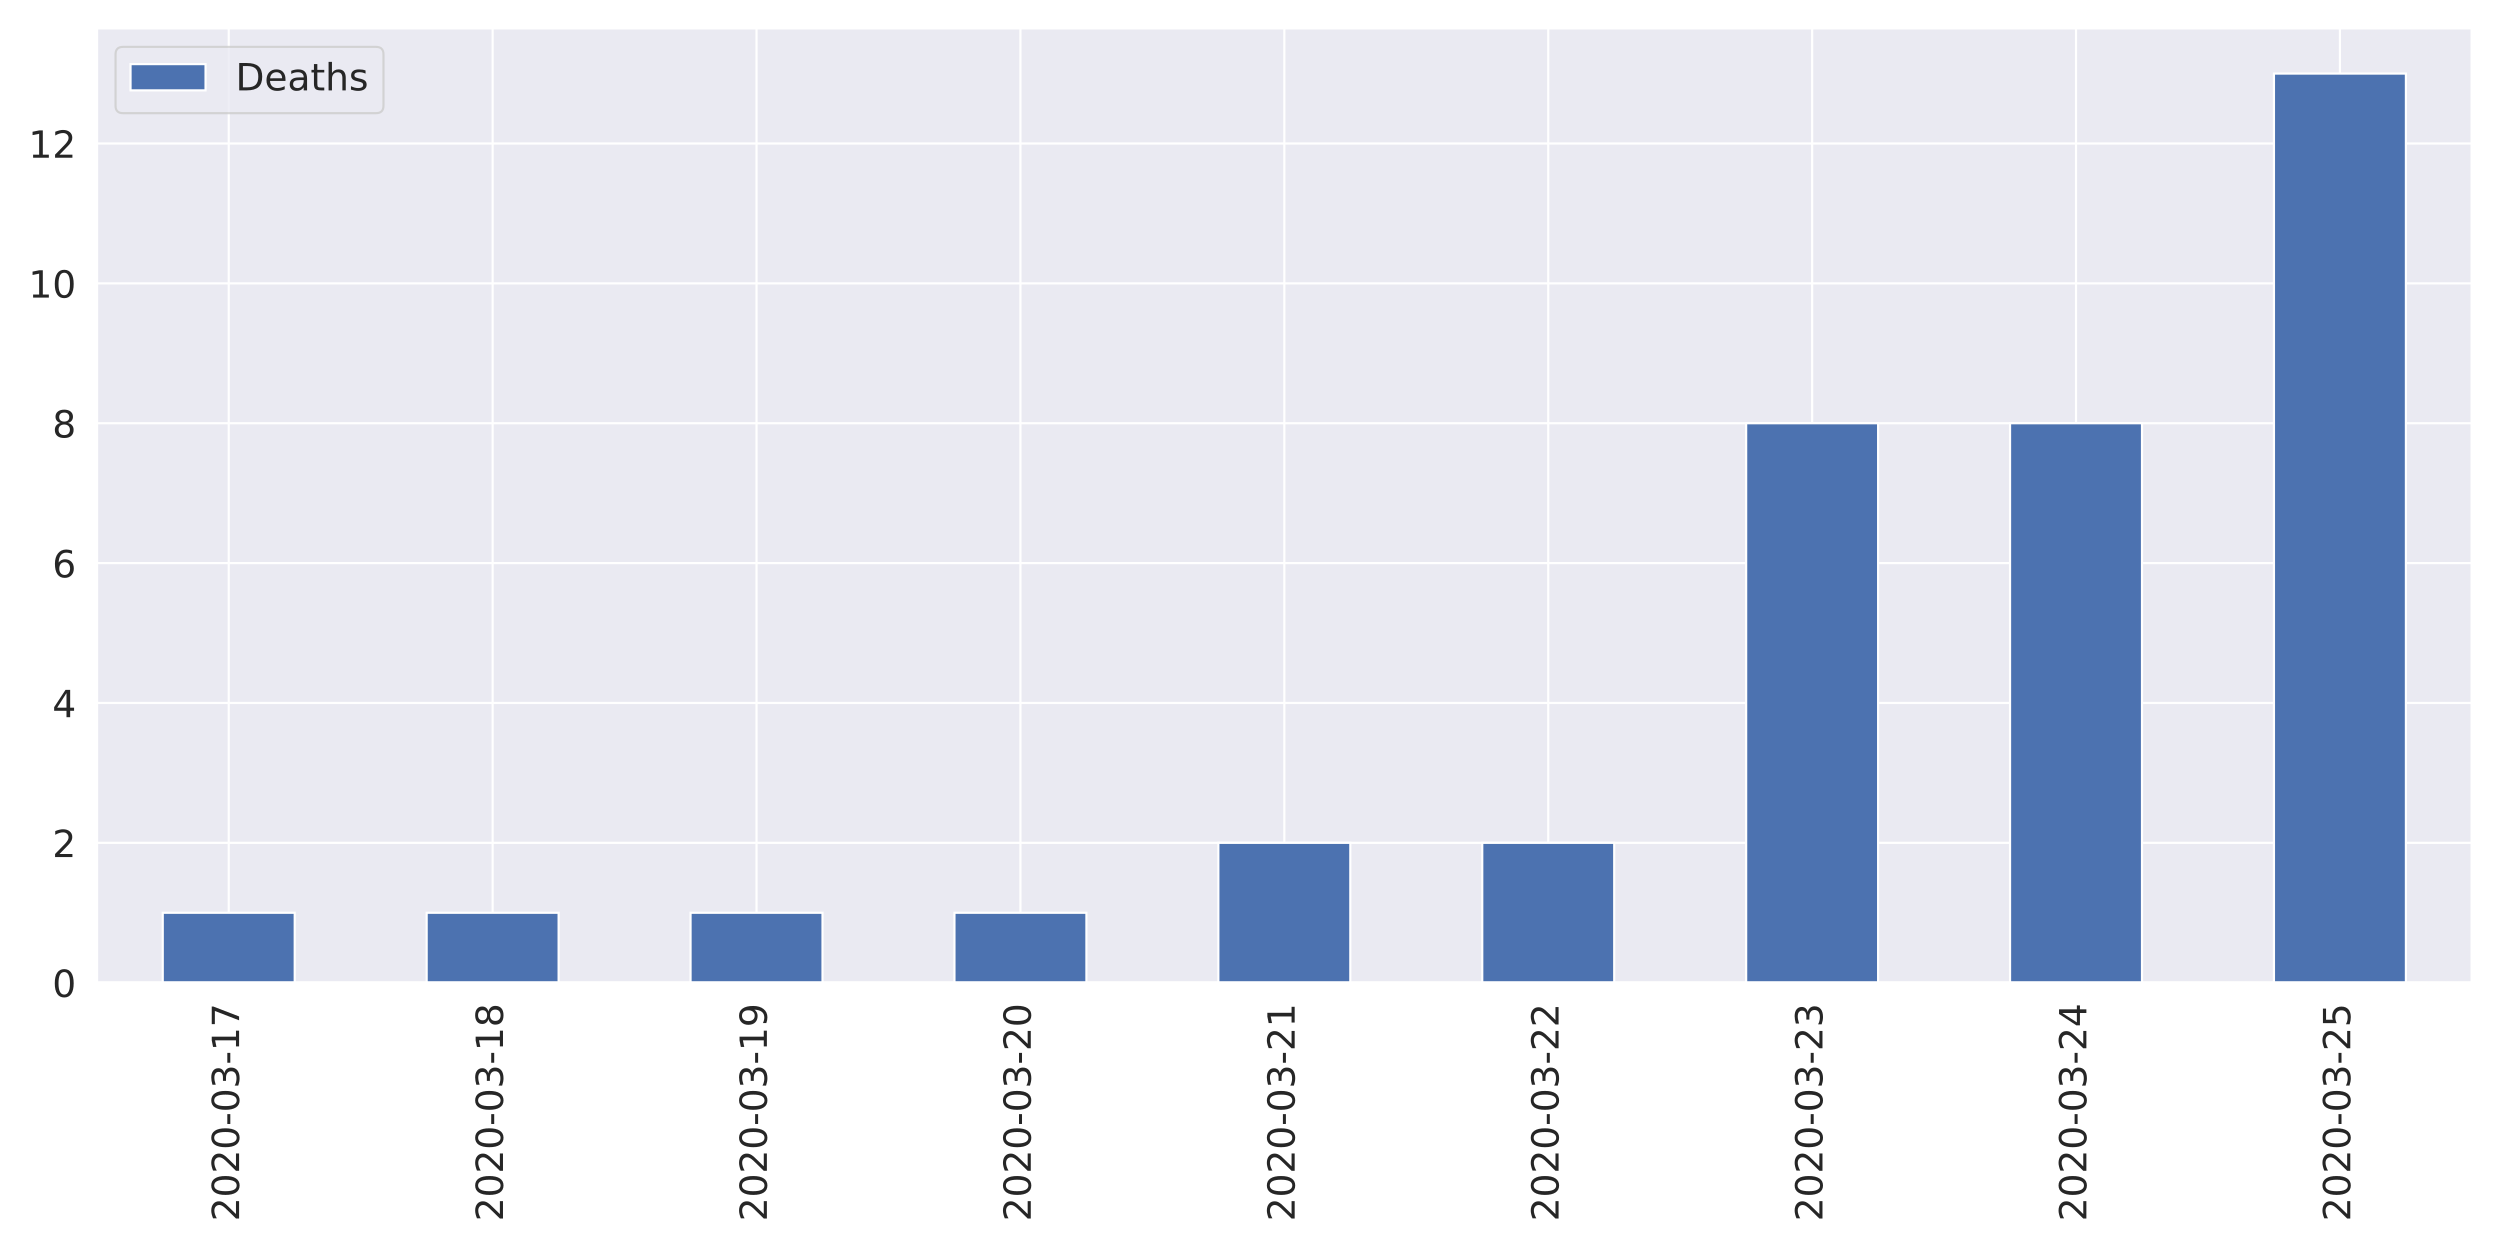
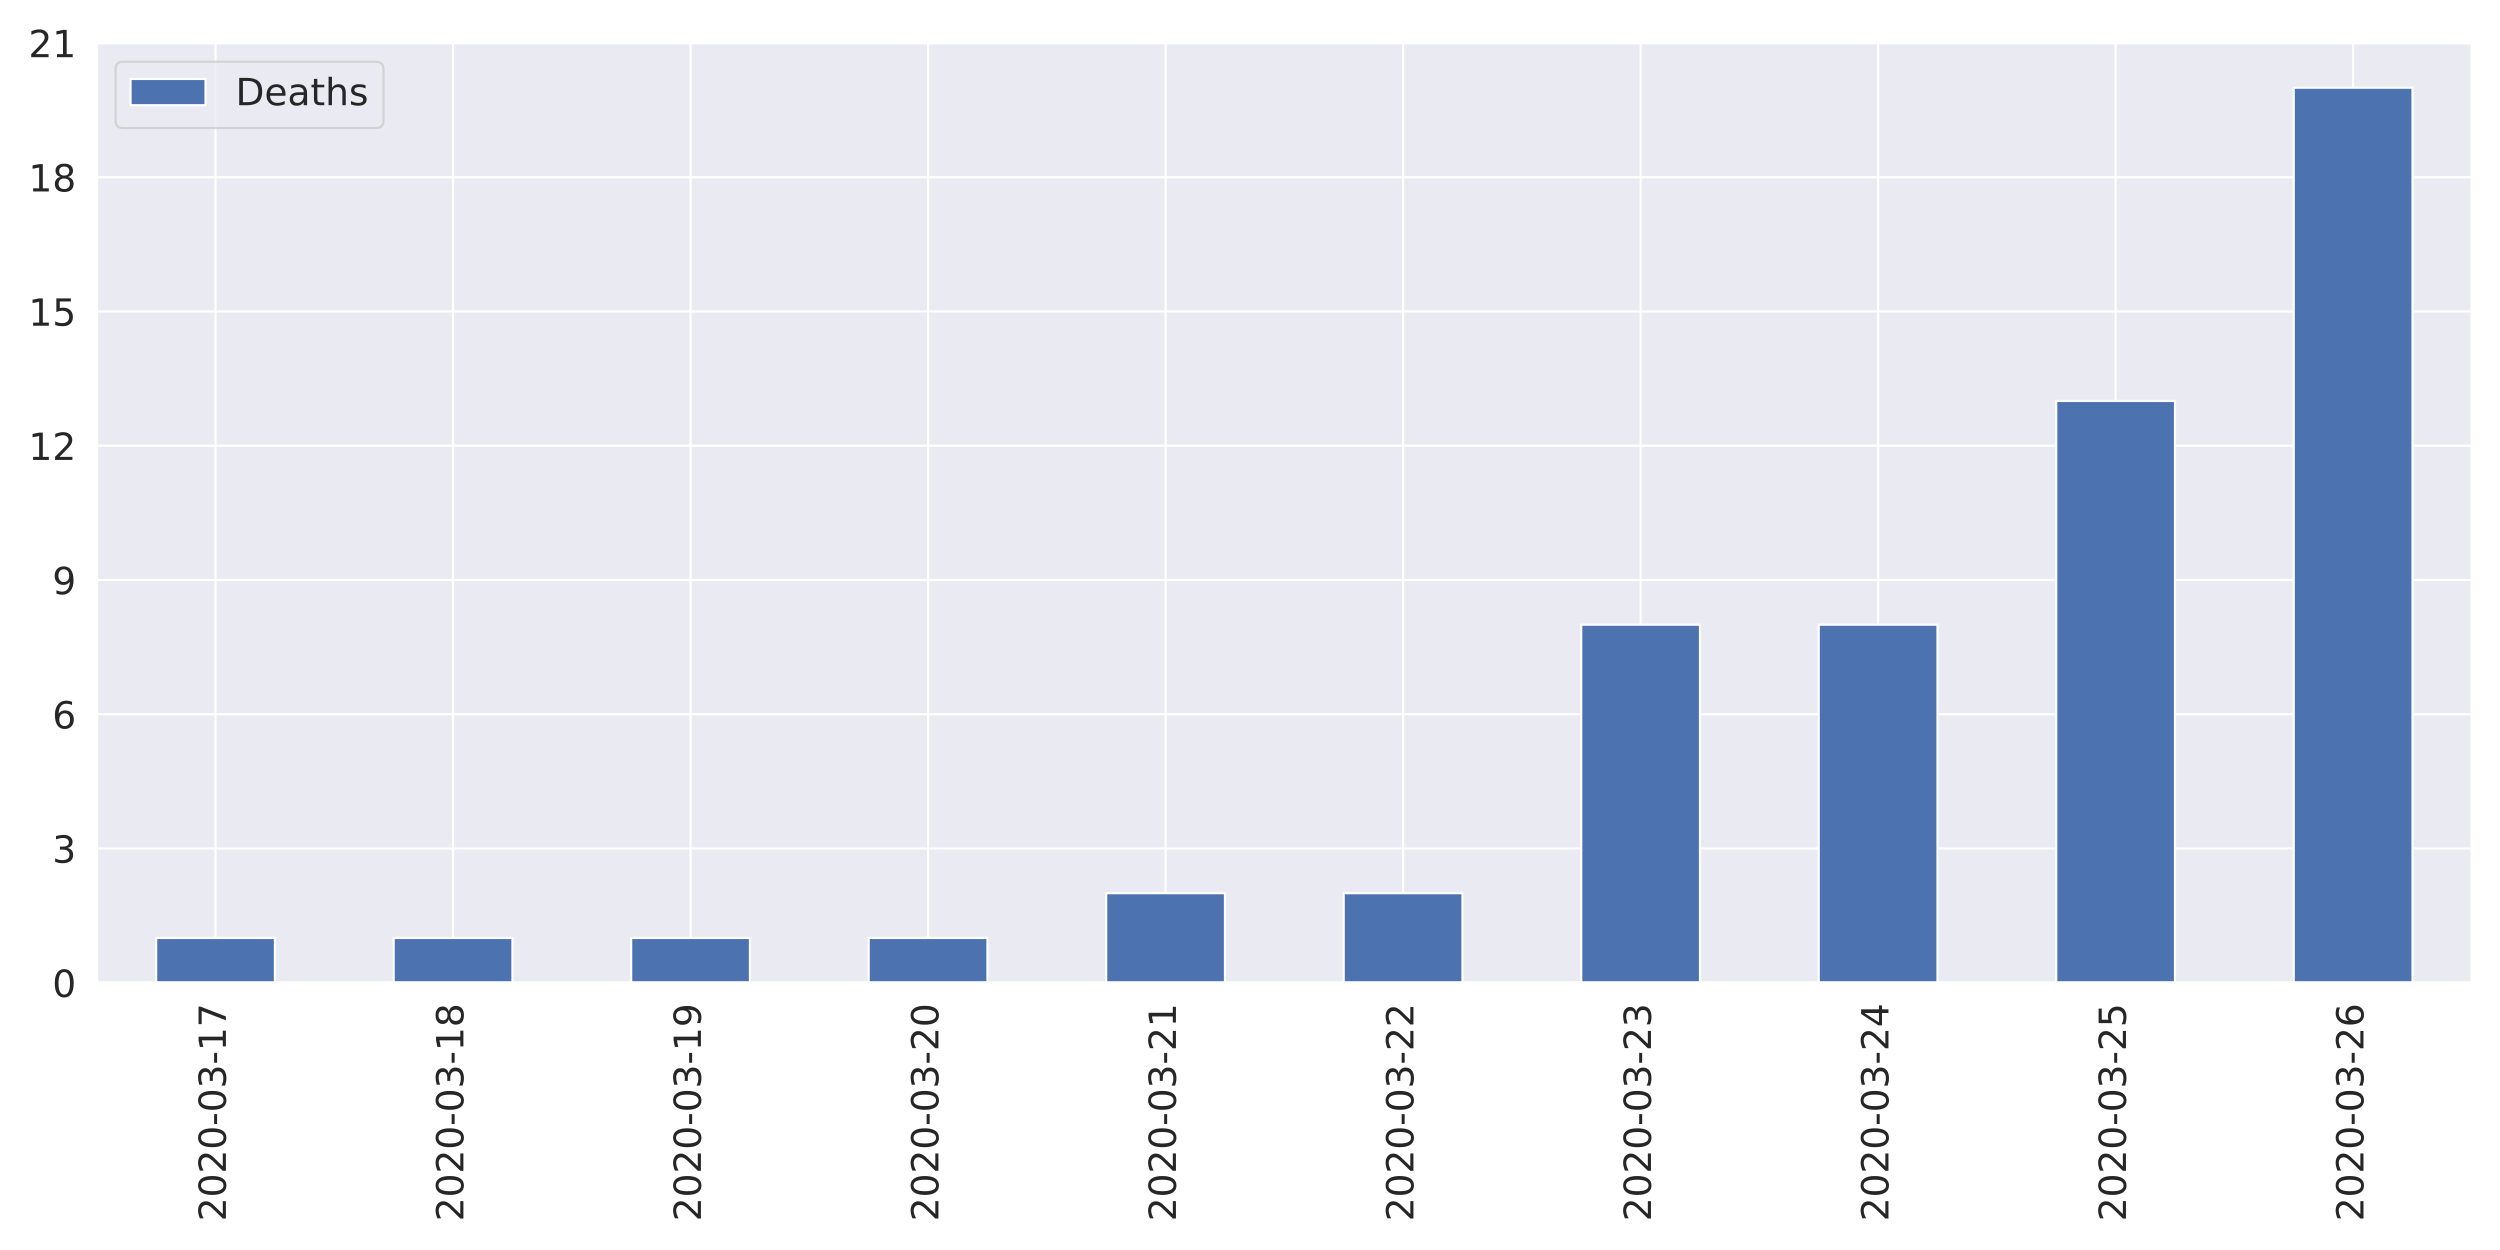
<svg xmlns="http://www.w3.org/2000/svg" xmlns:xlink="http://www.w3.org/1999/xlink" height="576pt" version="1.1" viewBox="0 0 1152 576" width="1152pt">
  <defs>
    <style type="text/css">
*{stroke-linecap:butt;stroke-linejoin:round;}
  </style>
  </defs>
  <g id="figure_1">
    <g id="patch_1">
      <path d="M 0 576  L 1152 576  L 1152 0  L 0 0  z " style="fill:#ffffff;" />
    </g>
    <g id="axes_1">
      <g id="patch_2">
-         <path d="M 44.6 452.83  L 1139.04 452.83  L 1139.04 12.96  L 44.6 12.96  z " style="fill:#eaeaf2;" />
+         <path d="M 44.6 452.83  L 1139.04 452.83  L 1139.04 19.8  L 44.6 19.8  z " style="fill:#eaeaf2;" />
      </g>
      <g id="matplotlib.axis_1">
        <g id="xtick_1">
          <g id="line2d_1">
-             <path clip-path="url(#pf73f8ee75b)" d="M 105.402 452.83  L 105.402 12.96  " style="fill:none;stroke:#ffffff;stroke-linecap:round;" />
+             <path clip-path="url(#p0006dc7b88)" d="M 99.322 452.83  L 99.322 19.8  " style="fill:none;stroke:#ffffff;stroke-linecap:round;" />
          </g>
          <g id="text_1">
            <defs>
              <path d="M 19.188 8.297  L 53.609 8.297  L 53.609 0  L 7.328 0  L 7.328 8.297  Q 12.938 14.109 22.625 23.891  Q 32.328 33.688 34.812 36.531  Q 39.547 41.844 41.422 45.531  Q 43.312 49.219 43.312 52.781  Q 43.312 58.594 39.234 62.25  Q 35.156 65.922 28.609 65.922  Q 23.969 65.922 18.812 64.312  Q 13.672 62.703 7.812 59.422  L 7.812 69.391  Q 13.766 71.781 18.938 73  Q 24.125 74.219 28.422 74.219  Q 39.75 74.219 46.484 68.547  Q 53.219 62.891 53.219 53.422  Q 53.219 48.922 51.531 44.891  Q 49.859 40.875 45.406 35.406  Q 44.188 33.984 37.641 27.219  Q 31.109 20.453 19.188 8.297  z " id="DejaVuSans-50" />
              <path d="M 31.781 66.406  Q 24.172 66.406 20.328 58.906  Q 16.5 51.422 16.5 36.375  Q 16.5 21.391 20.328 13.891  Q 24.172 6.391 31.781 6.391  Q 39.453 6.391 43.281 13.891  Q 47.125 21.391 47.125 36.375  Q 47.125 51.422 43.281 58.906  Q 39.453 66.406 31.781 66.406  z M 31.781 74.219  Q 44.047 74.219 50.516 64.516  Q 56.984 54.828 56.984 36.375  Q 56.984 17.969 50.516 8.266  Q 44.047 -1.422 31.781 -1.422  Q 19.531 -1.422 13.062 8.266  Q 6.594 17.969 6.594 36.375  Q 6.594 54.828 13.062 64.516  Q 19.531 74.219 31.781 74.219  z " id="DejaVuSans-48" />
              <path d="M 4.891 31.391  L 31.203 31.391  L 31.203 23.391  L 4.891 23.391  z " id="DejaVuSans-45" />
              <path d="M 40.578 39.312  Q 47.656 37.797 51.625 33  Q 55.609 28.219 55.609 21.188  Q 55.609 10.406 48.188 4.484  Q 40.766 -1.422 27.094 -1.422  Q 22.516 -1.422 17.656 -0.516  Q 12.797 0.391 7.625 2.203  L 7.625 11.719  Q 11.719 9.328 16.594 8.109  Q 21.484 6.891 26.812 6.891  Q 36.078 6.891 40.938 10.547  Q 45.797 14.203 45.797 21.188  Q 45.797 27.641 41.281 31.266  Q 36.766 34.906 28.719 34.906  L 20.219 34.906  L 20.219 43.016  L 29.109 43.016  Q 36.375 43.016 40.234 45.922  Q 44.094 48.828 44.094 54.297  Q 44.094 59.906 40.109 62.906  Q 36.141 65.922 28.719 65.922  Q 24.656 65.922 20.016 65.031  Q 15.375 64.156 9.812 62.312  L 9.812 71.094  Q 15.438 72.656 20.344 73.438  Q 25.25 74.219 29.594 74.219  Q 40.828 74.219 47.359 69.109  Q 53.906 64.016 53.906 55.328  Q 53.906 49.266 50.438 45.094  Q 46.969 40.922 40.578 39.312  z " id="DejaVuSans-51" />
              <path d="M 12.406 8.297  L 28.516 8.297  L 28.516 63.922  L 10.984 60.406  L 10.984 69.391  L 28.422 72.906  L 38.281 72.906  L 38.281 8.297  L 54.391 8.297  L 54.391 0  L 12.406 0  z " id="DejaVuSans-49" />
              <path d="M 8.203 72.906  L 55.078 72.906  L 55.078 68.703  L 28.609 0  L 18.312 0  L 43.219 64.594  L 8.203 64.594  z " id="DejaVuSans-55" />
            </defs>
-             <g style="fill:#262626;" transform="translate(110.1704 562.7538)rotate(-90)scale(0.1728 -0.1728)">
+             <g style="fill:#262626;" transform="translate(104.0902 562.7538)rotate(-90)scale(0.1728 -0.1728)">
              <use xlink:href="#DejaVuSans-50" />
              <use x="63.623" xlink:href="#DejaVuSans-48" />
              <use x="127.246" xlink:href="#DejaVuSans-50" />
              <use x="190.869" xlink:href="#DejaVuSans-48" />
              <use x="254.492" xlink:href="#DejaVuSans-45" />
              <use x="290.576" xlink:href="#DejaVuSans-48" />
              <use x="354.199" xlink:href="#DejaVuSans-51" />
              <use x="417.822" xlink:href="#DejaVuSans-45" />
              <use x="453.906" xlink:href="#DejaVuSans-49" />
              <use x="517.529" xlink:href="#DejaVuSans-55" />
            </g>
          </g>
        </g>
        <g id="xtick_2">
          <g id="line2d_2">
-             <path clip-path="url(#pf73f8ee75b)" d="M 227.007 452.83  L 227.007 12.96  " style="fill:none;stroke:#ffffff;stroke-linecap:round;" />
+             <path clip-path="url(#p0006dc7b88)" d="M 208.766 452.83  L 208.766 19.8  " style="fill:none;stroke:#ffffff;stroke-linecap:round;" />
          </g>
          <g id="text_2">
            <defs>
              <path d="M 31.781 34.625  Q 24.75 34.625 20.719 30.859  Q 16.703 27.094 16.703 20.516  Q 16.703 13.922 20.719 10.156  Q 24.75 6.391 31.781 6.391  Q 38.812 6.391 42.859 10.172  Q 46.922 13.969 46.922 20.516  Q 46.922 27.094 42.891 30.859  Q 38.875 34.625 31.781 34.625  z M 21.922 38.812  Q 15.578 40.375 12.031 44.719  Q 8.5 49.078 8.5 55.328  Q 8.5 64.062 14.719 69.141  Q 20.953 74.219 31.781 74.219  Q 42.672 74.219 48.875 69.141  Q 55.078 64.062 55.078 55.328  Q 55.078 49.078 51.531 44.719  Q 48 40.375 41.703 38.812  Q 48.828 37.156 52.797 32.312  Q 56.781 27.484 56.781 20.516  Q 56.781 9.906 50.312 4.234  Q 43.844 -1.422 31.781 -1.422  Q 19.734 -1.422 13.25 4.234  Q 6.781 9.906 6.781 20.516  Q 6.781 27.484 10.781 32.312  Q 14.797 37.156 21.922 38.812  z M 18.312 54.391  Q 18.312 48.734 21.844 45.562  Q 25.391 42.391 31.781 42.391  Q 38.141 42.391 41.719 45.562  Q 45.312 48.734 45.312 54.391  Q 45.312 60.062 41.719 63.234  Q 38.141 66.406 31.781 66.406  Q 25.391 66.406 21.844 63.234  Q 18.312 60.062 18.312 54.391  z " id="DejaVuSans-56" />
            </defs>
-             <g style="fill:#262626;" transform="translate(231.7749 562.7538)rotate(-90)scale(0.1728 -0.1728)">
+             <g style="fill:#262626;" transform="translate(213.5342 562.7538)rotate(-90)scale(0.1728 -0.1728)">
              <use xlink:href="#DejaVuSans-50" />
              <use x="63.623" xlink:href="#DejaVuSans-48" />
              <use x="127.246" xlink:href="#DejaVuSans-50" />
              <use x="190.869" xlink:href="#DejaVuSans-48" />
              <use x="254.492" xlink:href="#DejaVuSans-45" />
              <use x="290.576" xlink:href="#DejaVuSans-48" />
              <use x="354.199" xlink:href="#DejaVuSans-51" />
              <use x="417.822" xlink:href="#DejaVuSans-45" />
              <use x="453.906" xlink:href="#DejaVuSans-49" />
              <use x="517.529" xlink:href="#DejaVuSans-56" />
            </g>
          </g>
        </g>
        <g id="xtick_3">
          <g id="line2d_3">
-             <path clip-path="url(#pf73f8ee75b)" d="M 348.611 452.83  L 348.611 12.96  " style="fill:none;stroke:#ffffff;stroke-linecap:round;" />
+             <path clip-path="url(#p0006dc7b88)" d="M 318.21 452.83  L 318.21 19.8  " style="fill:none;stroke:#ffffff;stroke-linecap:round;" />
          </g>
          <g id="text_3">
            <defs>
              <path d="M 10.984 1.516  L 10.984 10.5  Q 14.703 8.734 18.5 7.812  Q 22.312 6.891 25.984 6.891  Q 35.75 6.891 40.891 13.453  Q 46.047 20.016 46.781 33.406  Q 43.953 29.203 39.594 26.953  Q 35.25 24.703 29.984 24.703  Q 19.047 24.703 12.672 31.312  Q 6.297 37.938 6.297 49.422  Q 6.297 60.641 12.938 67.422  Q 19.578 74.219 30.609 74.219  Q 43.266 74.219 49.922 64.516  Q 56.594 54.828 56.594 36.375  Q 56.594 19.141 48.406 8.859  Q 40.234 -1.422 26.422 -1.422  Q 22.703 -1.422 18.891 -0.688  Q 15.094 0.047 10.984 1.516  z M 30.609 32.422  Q 37.25 32.422 41.125 36.953  Q 45.016 41.5 45.016 49.422  Q 45.016 57.281 41.125 61.844  Q 37.25 66.406 30.609 66.406  Q 23.969 66.406 20.094 61.844  Q 16.219 57.281 16.219 49.422  Q 16.219 41.5 20.094 36.953  Q 23.969 32.422 30.609 32.422  z " id="DejaVuSans-57" />
            </defs>
-             <g style="fill:#262626;" transform="translate(353.3793 562.7538)rotate(-90)scale(0.1728 -0.1728)">
+             <g style="fill:#262626;" transform="translate(322.9782 562.7538)rotate(-90)scale(0.1728 -0.1728)">
              <use xlink:href="#DejaVuSans-50" />
              <use x="63.623" xlink:href="#DejaVuSans-48" />
              <use x="127.246" xlink:href="#DejaVuSans-50" />
              <use x="190.869" xlink:href="#DejaVuSans-48" />
              <use x="254.492" xlink:href="#DejaVuSans-45" />
              <use x="290.576" xlink:href="#DejaVuSans-48" />
              <use x="354.199" xlink:href="#DejaVuSans-51" />
              <use x="417.822" xlink:href="#DejaVuSans-45" />
              <use x="453.906" xlink:href="#DejaVuSans-49" />
              <use x="517.529" xlink:href="#DejaVuSans-57" />
            </g>
          </g>
        </g>
        <g id="xtick_4">
          <g id="line2d_4">
-             <path clip-path="url(#pf73f8ee75b)" d="M 470.216 452.83  L 470.216 12.96  " style="fill:none;stroke:#ffffff;stroke-linecap:round;" />
+             <path clip-path="url(#p0006dc7b88)" d="M 427.654 452.83  L 427.654 19.8  " style="fill:none;stroke:#ffffff;stroke-linecap:round;" />
          </g>
          <g id="text_4">
-             <g style="fill:#262626;" transform="translate(474.9838 562.7538)rotate(-90)scale(0.1728 -0.1728)">
+             <g style="fill:#262626;" transform="translate(432.4222 562.7538)rotate(-90)scale(0.1728 -0.1728)">
              <use xlink:href="#DejaVuSans-50" />
              <use x="63.623" xlink:href="#DejaVuSans-48" />
              <use x="127.246" xlink:href="#DejaVuSans-50" />
              <use x="190.869" xlink:href="#DejaVuSans-48" />
              <use x="254.492" xlink:href="#DejaVuSans-45" />
              <use x="290.576" xlink:href="#DejaVuSans-48" />
              <use x="354.199" xlink:href="#DejaVuSans-51" />
              <use x="417.822" xlink:href="#DejaVuSans-45" />
              <use x="453.906" xlink:href="#DejaVuSans-50" />
              <use x="517.529" xlink:href="#DejaVuSans-48" />
            </g>
          </g>
        </g>
        <g id="xtick_5">
          <g id="line2d_5">
-             <path clip-path="url(#pf73f8ee75b)" d="M 591.82 452.83  L 591.82 12.96  " style="fill:none;stroke:#ffffff;stroke-linecap:round;" />
+             <path clip-path="url(#p0006dc7b88)" d="M 537.098 452.83  L 537.098 19.8  " style="fill:none;stroke:#ffffff;stroke-linecap:round;" />
          </g>
          <g id="text_5">
-             <g style="fill:#262626;" transform="translate(596.5882 562.7538)rotate(-90)scale(0.1728 -0.1728)">
+             <g style="fill:#262626;" transform="translate(541.8662 562.7538)rotate(-90)scale(0.1728 -0.1728)">
              <use xlink:href="#DejaVuSans-50" />
              <use x="63.623" xlink:href="#DejaVuSans-48" />
              <use x="127.246" xlink:href="#DejaVuSans-50" />
              <use x="190.869" xlink:href="#DejaVuSans-48" />
              <use x="254.492" xlink:href="#DejaVuSans-45" />
              <use x="290.576" xlink:href="#DejaVuSans-48" />
              <use x="354.199" xlink:href="#DejaVuSans-51" />
              <use x="417.822" xlink:href="#DejaVuSans-45" />
              <use x="453.906" xlink:href="#DejaVuSans-50" />
              <use x="517.529" xlink:href="#DejaVuSans-49" />
            </g>
          </g>
        </g>
        <g id="xtick_6">
          <g id="line2d_6">
-             <path clip-path="url(#pf73f8ee75b)" d="M 713.424 452.83  L 713.424 12.96  " style="fill:none;stroke:#ffffff;stroke-linecap:round;" />
+             <path clip-path="url(#p0006dc7b88)" d="M 646.542 452.83  L 646.542 19.8  " style="fill:none;stroke:#ffffff;stroke-linecap:round;" />
          </g>
          <g id="text_6">
-             <g style="fill:#262626;" transform="translate(718.1926 562.7538)rotate(-90)scale(0.1728 -0.1728)">
+             <g style="fill:#262626;" transform="translate(651.3102 562.7538)rotate(-90)scale(0.1728 -0.1728)">
              <use xlink:href="#DejaVuSans-50" />
              <use x="63.623" xlink:href="#DejaVuSans-48" />
              <use x="127.246" xlink:href="#DejaVuSans-50" />
              <use x="190.869" xlink:href="#DejaVuSans-48" />
              <use x="254.492" xlink:href="#DejaVuSans-45" />
              <use x="290.576" xlink:href="#DejaVuSans-48" />
              <use x="354.199" xlink:href="#DejaVuSans-51" />
              <use x="417.822" xlink:href="#DejaVuSans-45" />
              <use x="453.906" xlink:href="#DejaVuSans-50" />
              <use x="517.529" xlink:href="#DejaVuSans-50" />
            </g>
          </g>
        </g>
        <g id="xtick_7">
          <g id="line2d_7">
-             <path clip-path="url(#pf73f8ee75b)" d="M 835.029 452.83  L 835.029 12.96  " style="fill:none;stroke:#ffffff;stroke-linecap:round;" />
+             <path clip-path="url(#p0006dc7b88)" d="M 755.986 452.83  L 755.986 19.8  " style="fill:none;stroke:#ffffff;stroke-linecap:round;" />
          </g>
          <g id="text_7">
-             <g style="fill:#262626;" transform="translate(839.7971 562.7538)rotate(-90)scale(0.1728 -0.1728)">
+             <g style="fill:#262626;" transform="translate(760.7542 562.7538)rotate(-90)scale(0.1728 -0.1728)">
              <use xlink:href="#DejaVuSans-50" />
              <use x="63.623" xlink:href="#DejaVuSans-48" />
              <use x="127.246" xlink:href="#DejaVuSans-50" />
              <use x="190.869" xlink:href="#DejaVuSans-48" />
              <use x="254.492" xlink:href="#DejaVuSans-45" />
              <use x="290.576" xlink:href="#DejaVuSans-48" />
              <use x="354.199" xlink:href="#DejaVuSans-51" />
              <use x="417.822" xlink:href="#DejaVuSans-45" />
              <use x="453.906" xlink:href="#DejaVuSans-50" />
              <use x="517.529" xlink:href="#DejaVuSans-51" />
            </g>
          </g>
        </g>
        <g id="xtick_8">
          <g id="line2d_8">
-             <path clip-path="url(#pf73f8ee75b)" d="M 956.633 452.83  L 956.633 12.96  " style="fill:none;stroke:#ffffff;stroke-linecap:round;" />
+             <path clip-path="url(#p0006dc7b88)" d="M 865.43 452.83  L 865.43 19.8  " style="fill:none;stroke:#ffffff;stroke-linecap:round;" />
          </g>
          <g id="text_8">
            <defs>
              <path d="M 37.797 64.312  L 12.891 25.391  L 37.797 25.391  z M 35.203 72.906  L 47.609 72.906  L 47.609 25.391  L 58.016 25.391  L 58.016 17.188  L 47.609 17.188  L 47.609 0  L 37.797 0  L 37.797 17.188  L 4.891 17.188  L 4.891 26.703  z " id="DejaVuSans-52" />
            </defs>
-             <g style="fill:#262626;" transform="translate(961.4015 562.7538)rotate(-90)scale(0.1728 -0.1728)">
+             <g style="fill:#262626;" transform="translate(870.1982 562.7538)rotate(-90)scale(0.1728 -0.1728)">
              <use xlink:href="#DejaVuSans-50" />
              <use x="63.623" xlink:href="#DejaVuSans-48" />
              <use x="127.246" xlink:href="#DejaVuSans-50" />
              <use x="190.869" xlink:href="#DejaVuSans-48" />
              <use x="254.492" xlink:href="#DejaVuSans-45" />
              <use x="290.576" xlink:href="#DejaVuSans-48" />
              <use x="354.199" xlink:href="#DejaVuSans-51" />
              <use x="417.822" xlink:href="#DejaVuSans-45" />
              <use x="453.906" xlink:href="#DejaVuSans-50" />
              <use x="517.529" xlink:href="#DejaVuSans-52" />
            </g>
          </g>
        </g>
        <g id="xtick_9">
          <g id="line2d_9">
-             <path clip-path="url(#pf73f8ee75b)" d="M 1078.238 452.83  L 1078.238 12.96  " style="fill:none;stroke:#ffffff;stroke-linecap:round;" />
+             <path clip-path="url(#p0006dc7b88)" d="M 974.874 452.83  L 974.874 19.8  " style="fill:none;stroke:#ffffff;stroke-linecap:round;" />
          </g>
          <g id="text_9">
            <defs>
              <path d="M 10.797 72.906  L 49.516 72.906  L 49.516 64.594  L 19.828 64.594  L 19.828 46.734  Q 21.969 47.469 24.109 47.828  Q 26.266 48.188 28.422 48.188  Q 40.625 48.188 47.75 41.5  Q 54.891 34.812 54.891 23.391  Q 54.891 11.625 47.562 5.094  Q 40.234 -1.422 26.906 -1.422  Q 22.312 -1.422 17.547 -0.641  Q 12.797 0.141 7.719 1.703  L 7.719 11.625  Q 12.109 9.234 16.797 8.062  Q 21.484 6.891 26.703 6.891  Q 35.156 6.891 40.078 11.328  Q 45.016 15.766 45.016 23.391  Q 45.016 31 40.078 35.438  Q 35.156 39.891 26.703 39.891  Q 22.75 39.891 18.812 39.016  Q 14.891 38.141 10.797 36.281  z " id="DejaVuSans-53" />
            </defs>
-             <g style="fill:#262626;" transform="translate(1083.006 562.7538)rotate(-90)scale(0.1728 -0.1728)">
+             <g style="fill:#262626;" transform="translate(979.6422 562.7538)rotate(-90)scale(0.1728 -0.1728)">
              <use xlink:href="#DejaVuSans-50" />
              <use x="63.623" xlink:href="#DejaVuSans-48" />
              <use x="127.246" xlink:href="#DejaVuSans-50" />
              <use x="190.869" xlink:href="#DejaVuSans-48" />
              <use x="254.492" xlink:href="#DejaVuSans-45" />
              <use x="290.576" xlink:href="#DejaVuSans-48" />
              <use x="354.199" xlink:href="#DejaVuSans-51" />
              <use x="417.822" xlink:href="#DejaVuSans-45" />
              <use x="453.906" xlink:href="#DejaVuSans-50" />
              <use x="517.529" xlink:href="#DejaVuSans-53" />
+             </g>
+           </g>
+         </g>
+         <g id="xtick_10">
+           <g id="line2d_10">
+             <path clip-path="url(#p0006dc7b88)" d="M 1084.318 452.83  L 1084.318 19.8  " style="fill:none;stroke:#ffffff;stroke-linecap:round;" />
+           </g>
+           <g id="text_10">
+             <defs>
+               <path d="M 33.016 40.375  Q 26.375 40.375 22.484 35.828  Q 18.609 31.297 18.609 23.391  Q 18.609 15.531 22.484 10.953  Q 26.375 6.391 33.016 6.391  Q 39.656 6.391 43.531 10.953  Q 47.406 15.531 47.406 23.391  Q 47.406 31.297 43.531 35.828  Q 39.656 40.375 33.016 40.375  z M 52.594 71.297  L 52.594 62.312  Q 48.875 64.062 45.094 64.984  Q 41.312 65.922 37.594 65.922  Q 27.828 65.922 22.672 59.328  Q 17.531 52.734 16.797 39.406  Q 19.672 43.656 24.016 45.922  Q 28.375 48.188 33.594 48.188  Q 44.578 48.188 50.953 41.516  Q 57.328 34.859 57.328 23.391  Q 57.328 12.156 50.688 5.359  Q 44.047 -1.422 33.016 -1.422  Q 20.359 -1.422 13.672 8.266  Q 6.984 17.969 6.984 36.375  Q 6.984 53.656 15.188 63.938  Q 23.391 74.219 37.203 74.219  Q 40.922 74.219 44.703 73.484  Q 48.484 72.75 52.594 71.297  z " id="DejaVuSans-54" />
+             </defs>
+             <g style="fill:#262626;" transform="translate(1089.086 562.7538)rotate(-90)scale(0.1728 -0.1728)">
+               <use xlink:href="#DejaVuSans-50" />
+               <use x="63.623" xlink:href="#DejaVuSans-48" />
+               <use x="127.246" xlink:href="#DejaVuSans-50" />
+               <use x="190.869" xlink:href="#DejaVuSans-48" />
+               <use x="254.492" xlink:href="#DejaVuSans-45" />
+               <use x="290.576" xlink:href="#DejaVuSans-48" />
+               <use x="354.199" xlink:href="#DejaVuSans-51" />
+               <use x="417.822" xlink:href="#DejaVuSans-45" />
+               <use x="453.906" xlink:href="#DejaVuSans-50" />
+               <use x="517.529" xlink:href="#DejaVuSans-54" />
            </g>
          </g>
        </g>
      </g>
      <g id="matplotlib.axis_2">
        <g id="ytick_1">
-           <g id="line2d_10">
-             <path clip-path="url(#pf73f8ee75b)" d="M 44.6 452.83  L 1139.04 452.83  " style="fill:none;stroke:#ffffff;stroke-linecap:round;" />
-           </g>
-           <g id="text_10">
+           <g id="line2d_11">
+             <path clip-path="url(#p0006dc7b88)" d="M 44.6 452.83  L 1139.04 452.83  " style="fill:none;stroke:#ffffff;stroke-linecap:round;" />
+           </g>
+           <g id="text_11">
            <g style="fill:#262626;" transform="translate(24.1056 459.3951)scale(0.1728 -0.1728)">
              <use xlink:href="#DejaVuSans-48" />
            </g>
          </g>
        </g>
        <g id="ytick_2">
-           <g id="line2d_11">
-             <path clip-path="url(#pf73f8ee75b)" d="M 44.6 388.38  L 1139.04 388.38  " style="fill:none;stroke:#ffffff;stroke-linecap:round;" />
-           </g>
-           <g id="text_11">
-             <g style="fill:#262626;" transform="translate(24.1056 394.9452)scale(0.1728 -0.1728)">
-               <use xlink:href="#DejaVuSans-50" />
+           <g id="line2d_12">
+             <path clip-path="url(#p0006dc7b88)" d="M 44.6 390.969  L 1139.04 390.969  " style="fill:none;stroke:#ffffff;stroke-linecap:round;" />
+           </g>
+           <g id="text_12">
+             <g style="fill:#262626;" transform="translate(24.1056 397.5336)scale(0.1728 -0.1728)">
+               <use xlink:href="#DejaVuSans-51" />
            </g>
          </g>
        </g>
        <g id="ytick_3">
-           <g id="line2d_12">
-             <path clip-path="url(#pf73f8ee75b)" d="M 44.6 323.93  L 1139.04 323.93  " style="fill:none;stroke:#ffffff;stroke-linecap:round;" />
-           </g>
-           <g id="text_12">
-             <g style="fill:#262626;" transform="translate(24.1056 330.4954)scale(0.1728 -0.1728)">
-               <use xlink:href="#DejaVuSans-52" />
+           <g id="line2d_13">
+             <path clip-path="url(#p0006dc7b88)" d="M 44.6 329.107  L 1139.04 329.107  " style="fill:none;stroke:#ffffff;stroke-linecap:round;" />
+           </g>
+           <g id="text_13">
+             <g style="fill:#262626;" transform="translate(24.1056 335.6722)scale(0.1728 -0.1728)">
+               <use xlink:href="#DejaVuSans-54" />
            </g>
          </g>
        </g>
        <g id="ytick_4">
-           <g id="line2d_13">
-             <path clip-path="url(#pf73f8ee75b)" d="M 44.6 259.481  L 1139.04 259.481  " style="fill:none;stroke:#ffffff;stroke-linecap:round;" />
-           </g>
-           <g id="text_13">
-             <defs>
-               <path d="M 33.016 40.375  Q 26.375 40.375 22.484 35.828  Q 18.609 31.297 18.609 23.391  Q 18.609 15.531 22.484 10.953  Q 26.375 6.391 33.016 6.391  Q 39.656 6.391 43.531 10.953  Q 47.406 15.531 47.406 23.391  Q 47.406 31.297 43.531 35.828  Q 39.656 40.375 33.016 40.375  z M 52.594 71.297  L 52.594 62.312  Q 48.875 64.062 45.094 64.984  Q 41.312 65.922 37.594 65.922  Q 27.828 65.922 22.672 59.328  Q 17.531 52.734 16.797 39.406  Q 19.672 43.656 24.016 45.922  Q 28.375 48.188 33.594 48.188  Q 44.578 48.188 50.953 41.516  Q 57.328 34.859 57.328 23.391  Q 57.328 12.156 50.688 5.359  Q 44.047 -1.422 33.016 -1.422  Q 20.359 -1.422 13.672 8.266  Q 6.984 17.969 6.984 36.375  Q 6.984 53.656 15.188 63.938  Q 23.391 74.219 37.203 74.219  Q 40.922 74.219 44.703 73.484  Q 48.484 72.75 52.594 71.297  z " id="DejaVuSans-54" />
-             </defs>
-             <g style="fill:#262626;" transform="translate(24.1056 266.0456)scale(0.1728 -0.1728)">
-               <use xlink:href="#DejaVuSans-54" />
+           <g id="line2d_14">
+             <path clip-path="url(#p0006dc7b88)" d="M 44.6 267.246  L 1139.04 267.246  " style="fill:none;stroke:#ffffff;stroke-linecap:round;" />
+           </g>
+           <g id="text_14">
+             <g style="fill:#262626;" transform="translate(24.1056 273.8108)scale(0.1728 -0.1728)">
+               <use xlink:href="#DejaVuSans-57" />
            </g>
          </g>
        </g>
        <g id="ytick_5">
-           <g id="line2d_14">
-             <path clip-path="url(#pf73f8ee75b)" d="M 44.6 195.031  L 1139.04 195.031  " style="fill:none;stroke:#ffffff;stroke-linecap:round;" />
-           </g>
-           <g id="text_14">
-             <g style="fill:#262626;" transform="translate(24.1056 201.5958)scale(0.1728 -0.1728)">
-               <use xlink:href="#DejaVuSans-56" />
-             </g>
-           </g>
-         </g>
-         <g id="ytick_6">
          <g id="line2d_15">
-             <path clip-path="url(#pf73f8ee75b)" d="M 44.6 130.581  L 1139.04 130.581  " style="fill:none;stroke:#ffffff;stroke-linecap:round;" />
+             <path clip-path="url(#p0006dc7b88)" d="M 44.6 205.384  L 1139.04 205.384  " style="fill:none;stroke:#ffffff;stroke-linecap:round;" />
          </g>
          <g id="text_15">
-             <g style="fill:#262626;" transform="translate(13.1112 137.146)scale(0.1728 -0.1728)">
-               <use xlink:href="#DejaVuSans-49" />
-               <use x="63.623" xlink:href="#DejaVuSans-48" />
-             </g>
-           </g>
-         </g>
-         <g id="ytick_7">
-           <g id="line2d_16">
-             <path clip-path="url(#pf73f8ee75b)" d="M 44.6 66.131  L 1139.04 66.131  " style="fill:none;stroke:#ffffff;stroke-linecap:round;" />
-           </g>
-           <g id="text_16">
-             <g style="fill:#262626;" transform="translate(13.1112 72.69615)scale(0.1728 -0.1728)">
+             <g style="fill:#262626;" transform="translate(13.1112 211.9493)scale(0.1728 -0.1728)">
              <use xlink:href="#DejaVuSans-49" />
              <use x="63.623" xlink:href="#DejaVuSans-50" />
            </g>
          </g>
        </g>
+         <g id="ytick_6">
+           <g id="line2d_16">
+             <path clip-path="url(#p0006dc7b88)" d="M 44.6 143.523  L 1139.04 143.523  " style="fill:none;stroke:#ffffff;stroke-linecap:round;" />
+           </g>
+           <g id="text_16">
+             <g style="fill:#262626;" transform="translate(13.1112 150.0879)scale(0.1728 -0.1728)">
+               <use xlink:href="#DejaVuSans-49" />
+               <use x="63.623" xlink:href="#DejaVuSans-53" />
+             </g>
+           </g>
+         </g>
+         <g id="ytick_7">
+           <g id="line2d_17">
+             <path clip-path="url(#p0006dc7b88)" d="M 44.6 81.661  L 1139.04 81.661  " style="fill:none;stroke:#ffffff;stroke-linecap:round;" />
+           </g>
+           <g id="text_17">
+             <g style="fill:#262626;" transform="translate(13.1112 88.22648)scale(0.1728 -0.1728)">
+               <use xlink:href="#DejaVuSans-49" />
+               <use x="63.623" xlink:href="#DejaVuSans-56" />
+             </g>
+           </g>
+         </g>
+         <g id="ytick_8">
+           <g id="line2d_18">
+             <path clip-path="url(#p0006dc7b88)" d="M 44.6 19.8  L 1139.04 19.8  " style="fill:none;stroke:#ffffff;stroke-linecap:round;" />
+           </g>
+           <g id="text_18">
+             <g style="fill:#262626;" transform="translate(13.1112 26.36505)scale(0.1728 -0.1728)">
+               <use xlink:href="#DejaVuSans-50" />
+               <use x="63.623" xlink:href="#DejaVuSans-49" />
+             </g>
+           </g>
+         </g>
      </g>
      <g id="patch_3">
-         <path clip-path="url(#pf73f8ee75b)" d="M 75.001 452.83  L 135.803 452.83  L 135.803 420.605  L 75.001 420.605  z " style="fill:#4c72b0;stroke:#ffffff;stroke-linejoin:miter;" />
+         <path clip-path="url(#p0006dc7b88)" d="M 71.961 452.83  L 126.683 452.83  L 126.683 432.21  L 71.961 432.21  z " style="fill:#4c72b0;stroke:#ffffff;stroke-linejoin:miter;" />
      </g>
      <g id="patch_4">
-         <path clip-path="url(#pf73f8ee75b)" d="M 196.606 452.83  L 257.408 452.83  L 257.408 420.605  L 196.606 420.605  z " style="fill:#4c72b0;stroke:#ffffff;stroke-linejoin:miter;" />
+         <path clip-path="url(#p0006dc7b88)" d="M 181.405 452.83  L 236.127 452.83  L 236.127 432.21  L 181.405 432.21  z " style="fill:#4c72b0;stroke:#ffffff;stroke-linejoin:miter;" />
      </g>
      <g id="patch_5">
-         <path clip-path="url(#pf73f8ee75b)" d="M 318.21 452.83  L 379.012 452.83  L 379.012 420.605  L 318.21 420.605  z " style="fill:#4c72b0;stroke:#ffffff;stroke-linejoin:miter;" />
+         <path clip-path="url(#p0006dc7b88)" d="M 290.849 452.83  L 345.571 452.83  L 345.571 432.21  L 290.849 432.21  z " style="fill:#4c72b0;stroke:#ffffff;stroke-linejoin:miter;" />
      </g>
      <g id="patch_6">
-         <path clip-path="url(#pf73f8ee75b)" d="M 439.814 452.83  L 500.617 452.83  L 500.617 420.605  L 439.814 420.605  z " style="fill:#4c72b0;stroke:#ffffff;stroke-linejoin:miter;" />
+         <path clip-path="url(#p0006dc7b88)" d="M 400.293 452.83  L 455.015 452.83  L 455.015 432.21  L 400.293 432.21  z " style="fill:#4c72b0;stroke:#ffffff;stroke-linejoin:miter;" />
      </g>
      <g id="patch_7">
-         <path clip-path="url(#pf73f8ee75b)" d="M 561.419 452.83  L 622.221 452.83  L 622.221 388.38  L 561.419 388.38  z " style="fill:#4c72b0;stroke:#ffffff;stroke-linejoin:miter;" />
+         <path clip-path="url(#p0006dc7b88)" d="M 509.737 452.83  L 564.459 452.83  L 564.459 411.589  L 509.737 411.589  z " style="fill:#4c72b0;stroke:#ffffff;stroke-linejoin:miter;" />
      </g>
      <g id="patch_8">
-         <path clip-path="url(#pf73f8ee75b)" d="M 683.023 452.83  L 743.826 452.83  L 743.826 388.38  L 683.023 388.38  z " style="fill:#4c72b0;stroke:#ffffff;stroke-linejoin:miter;" />
+         <path clip-path="url(#p0006dc7b88)" d="M 619.181 452.83  L 673.903 452.83  L 673.903 411.589  L 619.181 411.589  z " style="fill:#4c72b0;stroke:#ffffff;stroke-linejoin:miter;" />
      </g>
      <g id="patch_9">
-         <path clip-path="url(#pf73f8ee75b)" d="M 804.628 452.83  L 865.43 452.83  L 865.43 195.031  L 804.628 195.031  z " style="fill:#4c72b0;stroke:#ffffff;stroke-linejoin:miter;" />
+         <path clip-path="url(#p0006dc7b88)" d="M 728.625 452.83  L 783.347 452.83  L 783.347 287.866  L 728.625 287.866  z " style="fill:#4c72b0;stroke:#ffffff;stroke-linejoin:miter;" />
      </g>
      <g id="patch_10">
-         <path clip-path="url(#pf73f8ee75b)" d="M 926.232 452.83  L 987.034 452.83  L 987.034 195.031  L 926.232 195.031  z " style="fill:#4c72b0;stroke:#ffffff;stroke-linejoin:miter;" />
+         <path clip-path="url(#p0006dc7b88)" d="M 838.069 452.83  L 892.791 452.83  L 892.791 287.866  L 838.069 287.866  z " style="fill:#4c72b0;stroke:#ffffff;stroke-linejoin:miter;" />
      </g>
      <g id="patch_11">
-         <path clip-path="url(#pf73f8ee75b)" d="M 1047.837 452.83  L 1108.639 452.83  L 1108.639 33.906  L 1047.837 33.906  z " style="fill:#4c72b0;stroke:#ffffff;stroke-linejoin:miter;" />
+         <path clip-path="url(#p0006dc7b88)" d="M 947.513 452.83  L 1002.235 452.83  L 1002.235 184.764  L 947.513 184.764  z " style="fill:#4c72b0;stroke:#ffffff;stroke-linejoin:miter;" />
      </g>
      <g id="patch_12">
-         <path d="M 44.6 452.83  L 44.6 12.96  " style="fill:none;stroke:#ffffff;stroke-linecap:square;stroke-linejoin:miter;stroke-width:1.25;" />
+         <path clip-path="url(#p0006dc7b88)" d="M 1056.957 452.83  L 1111.679 452.83  L 1111.679 40.42  L 1056.957 40.42  z " style="fill:#4c72b0;stroke:#ffffff;stroke-linejoin:miter;" />
      </g>
      <g id="patch_13">
-         <path d="M 1139.04 452.83  L 1139.04 12.96  " style="fill:none;stroke:#ffffff;stroke-linecap:square;stroke-linejoin:miter;stroke-width:1.25;" />
+         <path d="M 44.6 452.83  L 44.6 19.8  " style="fill:none;stroke:#ffffff;stroke-linecap:square;stroke-linejoin:miter;stroke-width:1.25;" />
      </g>
      <g id="patch_14">
+         <path d="M 1139.04 452.83  L 1139.04 19.8  " style="fill:none;stroke:#ffffff;stroke-linecap:square;stroke-linejoin:miter;stroke-width:1.25;" />
+       </g>
+       <g id="patch_15">
        <path d="M 44.6 452.83  L 1139.04 452.83  " style="fill:none;stroke:#ffffff;stroke-linecap:square;stroke-linejoin:miter;stroke-width:1.25;" />
      </g>
-       <g id="patch_15">
-         <path d="M 44.6 12.96  L 1139.04 12.96  " style="fill:none;stroke:#ffffff;stroke-linecap:square;stroke-linejoin:miter;stroke-width:1.25;" />
+       <g id="patch_16">
+         <path d="M 44.6 19.8  L 1139.04 19.8  " style="fill:none;stroke:#ffffff;stroke-linecap:square;stroke-linejoin:miter;stroke-width:1.25;" />
      </g>
      <g id="legend_1">
-         <g id="patch_16">
-           <path d="M 56.696 52.148  L 173.247 52.148  Q 176.703 52.148 176.703 48.692  L 176.703 25.056  Q 176.703 21.6 173.247 21.6  L 56.696 21.6  Q 53.24 21.6 53.24 25.056  L 53.24 48.692  Q 53.24 52.148 56.696 52.148  z " style="fill:#eaeaf2;opacity:0.8;stroke:#cccccc;stroke-linejoin:miter;" />
-         </g>
        <g id="patch_17">
-           <path d="M 60.152 41.642  L 94.712 41.642  L 94.712 29.546  L 60.152 29.546  z " style="fill:#4c72b0;stroke:#ffffff;stroke-linejoin:miter;" />
-         </g>
-         <g id="text_17">
+           <path d="M 56.696 58.988  L 173.247 58.988  Q 176.703 58.988 176.703 55.532  L 176.703 31.896  Q 176.703 28.44 173.247 28.44  L 56.696 28.44  Q 53.24 28.44 53.24 31.896  L 53.24 55.532  Q 53.24 58.988 56.696 58.988  z " style="fill:#eaeaf2;opacity:0.8;stroke:#cccccc;stroke-linejoin:miter;" />
+         </g>
+         <g id="patch_18">
+           <path d="M 60.152 48.482  L 94.712 48.482  L 94.712 36.386  L 60.152 36.386  z " style="fill:#4c72b0;stroke:#ffffff;stroke-linejoin:miter;" />
+         </g>
+         <g id="text_19">
          <defs>
            <path d="M 19.672 64.797  L 19.672 8.109  L 31.594 8.109  Q 46.688 8.109 53.688 14.938  Q 60.688 21.781 60.688 36.531  Q 60.688 51.172 53.688 57.984  Q 46.688 64.797 31.594 64.797  z M 9.812 72.906  L 30.078 72.906  Q 51.266 72.906 61.172 64.094  Q 71.094 55.281 71.094 36.531  Q 71.094 17.672 61.125 8.828  Q 51.172 0 30.078 0  L 9.812 0  z " id="DejaVuSans-68" />
            <path d="M 56.203 29.594  L 56.203 25.203  L 14.891 25.203  Q 15.484 15.922 20.484 11.062  Q 25.484 6.203 34.422 6.203  Q 39.594 6.203 44.453 7.469  Q 49.312 8.734 54.109 11.281  L 54.109 2.781  Q 49.266 0.734 44.188 -0.344  Q 39.109 -1.422 33.891 -1.422  Q 20.797 -1.422 13.156 6.188  Q 5.516 13.812 5.516 26.812  Q 5.516 40.234 12.766 48.109  Q 20.016 56 32.328 56  Q 43.359 56 49.781 48.891  Q 56.203 41.797 56.203 29.594  z M 47.219 32.234  Q 47.125 39.594 43.094 43.984  Q 39.062 48.391 32.422 48.391  Q 24.906 48.391 20.391 44.141  Q 15.875 39.891 15.188 32.172  z " id="DejaVuSans-101" />
            <path d="M 34.281 27.484  Q 23.391 27.484 19.188 25  Q 14.984 22.516 14.984 16.5  Q 14.984 11.719 18.141 8.906  Q 21.297 6.109 26.703 6.109  Q 34.188 6.109 38.703 11.406  Q 43.219 16.703 43.219 25.484  L 43.219 27.484  z M 52.203 31.203  L 52.203 0  L 43.219 0  L 43.219 8.297  Q 40.141 3.328 35.547 0.953  Q 30.953 -1.422 24.312 -1.422  Q 15.922 -1.422 10.953 3.297  Q 6 8.016 6 15.922  Q 6 25.141 12.172 29.828  Q 18.359 34.516 30.609 34.516  L 43.219 34.516  L 43.219 35.406  Q 43.219 41.609 39.141 45  Q 35.062 48.391 27.688 48.391  Q 23 48.391 18.547 47.266  Q 14.109 46.141 10.016 43.891  L 10.016 52.203  Q 14.938 54.109 19.578 55.047  Q 24.219 56 28.609 56  Q 40.484 56 46.344 49.844  Q 52.203 43.703 52.203 31.203  z " id="DejaVuSans-97" />
            <path d="M 18.312 70.219  L 18.312 54.688  L 36.812 54.688  L 36.812 47.703  L 18.312 47.703  L 18.312 18.016  Q 18.312 11.328 20.141 9.422  Q 21.969 7.516 27.594 7.516  L 36.812 7.516  L 36.812 0  L 27.594 0  Q 17.188 0 13.234 3.875  Q 9.281 7.766 9.281 18.016  L 9.281 47.703  L 2.688 47.703  L 2.688 54.688  L 9.281 54.688  L 9.281 70.219  z " id="DejaVuSans-116" />
            <path d="M 54.891 33.016  L 54.891 0  L 45.906 0  L 45.906 32.719  Q 45.906 40.484 42.875 44.328  Q 39.844 48.188 33.797 48.188  Q 26.516 48.188 22.312 43.547  Q 18.109 38.922 18.109 30.906  L 18.109 0  L 9.078 0  L 9.078 75.984  L 18.109 75.984  L 18.109 46.188  Q 21.344 51.125 25.703 53.562  Q 30.078 56 35.797 56  Q 45.219 56 50.047 50.172  Q 54.891 44.344 54.891 33.016  z " id="DejaVuSans-104" />
            <path d="M 44.281 53.078  L 44.281 44.578  Q 40.484 46.531 36.375 47.5  Q 32.281 48.484 27.875 48.484  Q 21.188 48.484 17.844 46.438  Q 14.5 44.391 14.5 40.281  Q 14.5 37.156 16.891 35.375  Q 19.281 33.594 26.516 31.984  L 29.594 31.297  Q 39.156 29.25 43.188 25.516  Q 47.219 21.781 47.219 15.094  Q 47.219 7.469 41.188 3.016  Q 35.156 -1.422 24.609 -1.422  Q 20.219 -1.422 15.453 -0.562  Q 10.688 0.297 5.422 2  L 5.422 11.281  Q 10.406 8.688 15.234 7.391  Q 20.062 6.109 24.812 6.109  Q 31.156 6.109 34.562 8.281  Q 37.984 10.453 37.984 14.406  Q 37.984 18.062 35.516 20.016  Q 33.062 21.969 24.703 23.781  L 21.578 24.516  Q 13.234 26.266 9.516 29.906  Q 5.812 33.547 5.812 39.891  Q 5.812 47.609 11.281 51.797  Q 16.75 56 26.812 56  Q 31.781 56 36.172 55.266  Q 40.578 54.547 44.281 53.078  z " id="DejaVuSans-115" />
          </defs>
-           <g style="fill:#262626;" transform="translate(108.536 41.6421)scale(0.1728 -0.1728)">
+           <g style="fill:#262626;" transform="translate(108.536 48.4821)scale(0.1728 -0.1728)">
            <use xlink:href="#DejaVuSans-68" />
            <use x="77.002" xlink:href="#DejaVuSans-101" />
            <use x="138.525" xlink:href="#DejaVuSans-97" />
            <use x="199.805" xlink:href="#DejaVuSans-116" />
            <use x="239.014" xlink:href="#DejaVuSans-104" />
            <use x="302.393" xlink:href="#DejaVuSans-115" />
          </g>
        </g>
      </g>
    </g>
  </g>
  <defs>
-     <clipPath id="pf73f8ee75b">
-       <rect height="439.87" width="1094.44" x="44.6" y="12.96" />
+     <clipPath id="p0006dc7b88">
+       <rect height="433.03" width="1094.44" x="44.6" y="19.8" />
    </clipPath>
  </defs>
</svg>
